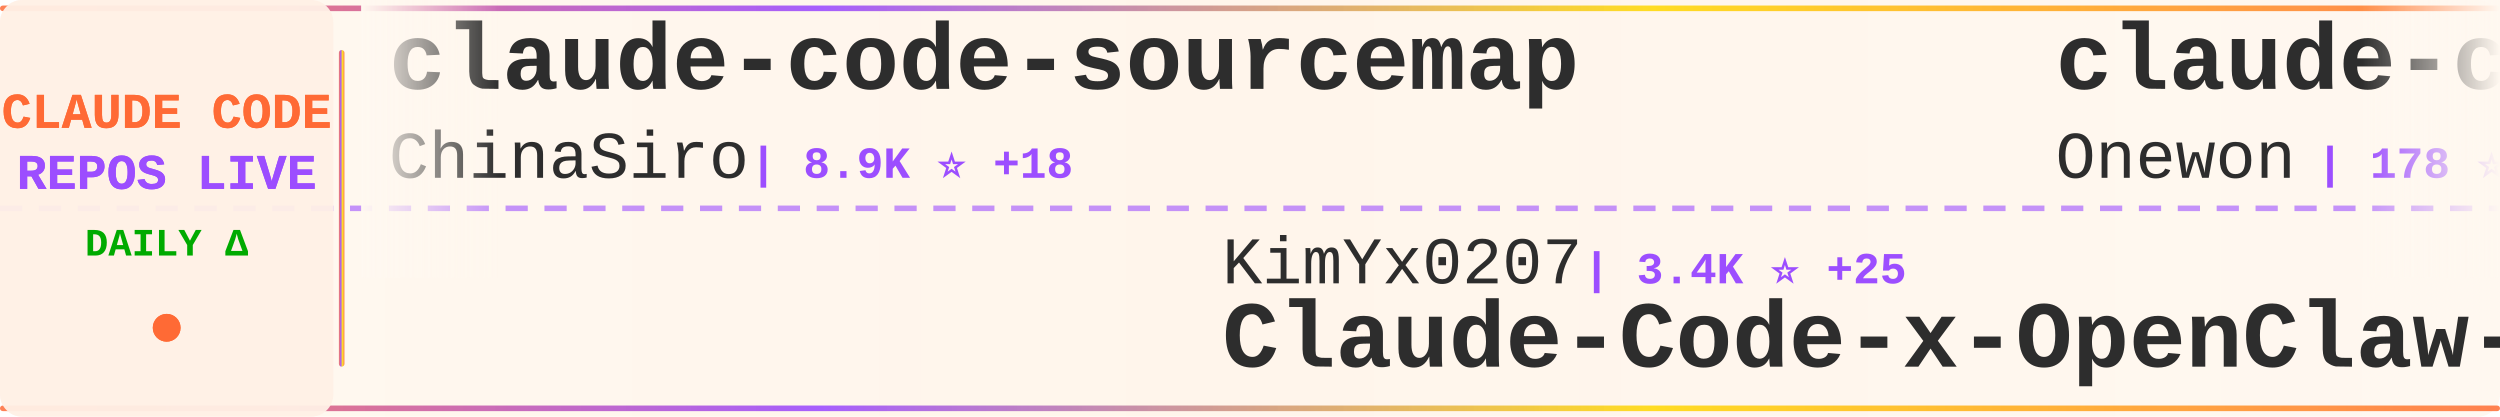
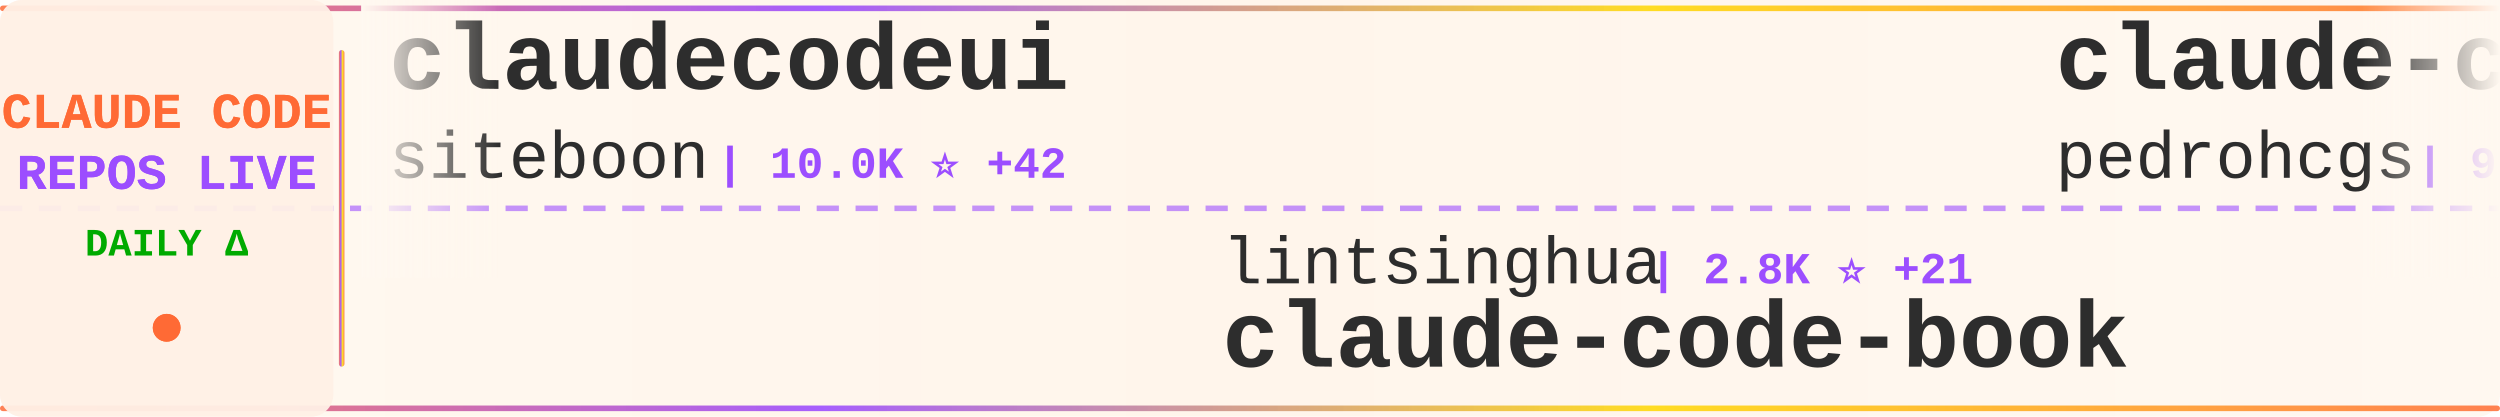
<svg xmlns="http://www.w3.org/2000/svg" width="900" height="150">
  <defs>
    <linearGradient id="tickerBg" x1="0%" y1="0%" x2="100%" y2="0%">
      <stop offset="0%" style="stop-color:#fff8f0;stop-opacity:0.98" />
      <stop offset="50%" style="stop-color:#fff5eb;stop-opacity:1" />
      <stop offset="100%" style="stop-color:#fff8f0;stop-opacity:0.98" />
    </linearGradient>
    <linearGradient id="borderGrad" x1="0%" y1="0%" x2="100%" y2="0%">
      <stop offset="0%" style="stop-color:#FF6B35;stop-opacity:0.85">
        <animate attributeName="stop-opacity" values="0.85;1;0.85" dur="2s" repeatCount="indefinite" />
      </stop>
      <stop offset="33%" style="stop-color:#9C4EFF;stop-opacity:0.9">
        <animate attributeName="stop-opacity" values="0.9;1;0.9" dur="2.2s" repeatCount="indefinite" />
      </stop>
      <stop offset="66%" style="stop-color:#FFD700;stop-opacity:0.85">
        <animate attributeName="stop-opacity" values="0.85;1;0.85" dur="1.8s" repeatCount="indefinite" />
      </stop>
      <stop offset="100%" style="stop-color:#FF6B35;stop-opacity:0.85">
        <animate attributeName="stop-opacity" values="0.85;1;0.85" dur="2s" repeatCount="indefinite" />
      </stop>
    </linearGradient>
    <filter id="textGlow">
      <feGaussianBlur stdDeviation="0.15" result="coloredBlur" />
      <feMerge>
        <feMergeNode in="coloredBlur" />
        <feMergeNode in="SourceGraphic" />
      </feMerge>
    </filter>
    <filter id="metricGlow">
      <feGaussianBlur stdDeviation="0.2" result="coloredBlur" />
      <feMerge>
        <feMergeNode in="coloredBlur" />
        <feMergeNode in="SourceGraphic" />
      </feMerge>
    </filter>
    <linearGradient id="leftFade" x1="0%" y1="0%" x2="100%" y2="0%">
      <stop offset="0%" style="stop-color:#fff8f0;stop-opacity:1" />
      <stop offset="100%" style="stop-color:#fff8f0;stop-opacity:0" />
    </linearGradient>
    <linearGradient id="rightFade" x1="0%" y1="0%" x2="100%" y2="0%">
      <stop offset="0%" style="stop-color:#fff8f0;stop-opacity:0" />
      <stop offset="100%" style="stop-color:#fff8f0;stop-opacity:1" />
    </linearGradient>
  </defs>
  <rect width="900" height="150" fill="url(#tickerBg)" rx="8" />
  <rect x="0" y="2" width="900" height="2" fill="url(#borderGrad)" rx="1" />
  <rect x="0" y="146" width="900" height="2" fill="url(#borderGrad)" rx="1" />
  <line x1="0" y1="75" x2="900" y2="75" stroke="#9C4EFF" stroke-width="2" stroke-dasharray="8 6" opacity="0.6" />
  <rect x="0" y="0" width="120" height="150" fill="#fff0e6" opacity="0.95" rx="8" />
  <text x="60" y="46" font-family="'Courier New', monospace" font-size="18" font-weight="bold" fill="#FF6B35" text-anchor="middle" filter="url(#textGlow)">
    CLAUDE CODE
  </text>
  <text x="60" y="68" font-family="'Courier New', monospace" font-size="18" font-weight="bold" fill="#9C4EFF" text-anchor="middle" filter="url(#textGlow)">
    REPOS LIVE
  </text>
  <text x="60" y="92" font-family="'Courier New', monospace" font-size="14" font-weight="bold" fill="#00aa00" text-anchor="middle">
    DAILY Δ
  </text>
  <circle cx="60" cy="118" r="5" fill="#FF6B35" filter="url(#metricGlow)">
    <animate attributeName="r" values="4;6;4" dur="1.5s" repeatCount="indefinite" />
    <animate attributeName="opacity" values="0.6;1;0.6" dur="1.5s" repeatCount="indefinite" />
  </circle>
  <rect x="122" y="18" width="2" height="114" fill="url(#borderGrad)" rx="1" />
  <clipPath id="tickerClip">
    <rect x="130" y="0" width="770" height="150" />
  </clipPath>
  <g clip-path="url(#tickerClip)">
    <g id="tickerItems">
      <animateTransform attributeName="transform" attributeType="XML" type="translate" from="0 0" to="-3000 0" dur="54s" repeatCount="indefinite" />
      <g transform="translate(0, 0)">
-         <text x="140" y="32" font-family="'Courier New', monospace" font-size="34" font-weight="bold" fill="#2d2d2d">claude-code-sourcemap</text>
-         <text x="140" y="64" font-family="'Courier New', monospace" font-size="24" font-weight="normal" fill="#2d2d2d" opacity="1.0">ChinaSiro</text>
-         <text x="270" y="64" font-family="'Courier New', monospace" font-size="16" font-weight="bold" fill="#9C4EFF"> | 8.9K ⭐ +18</text>
+         <text x="140" y="32" font-family="'Courier New', monospace" font-size="34" font-weight="bold" fill="#2d2d2d">claudecodeui</text>
+         <text x="140" y="64" font-family="'Courier New', monospace" font-size="24" font-weight="normal" fill="#2d2d2d" opacity="1.0">siteboon</text>
+         <text x="258" y="64" font-family="'Courier New', monospace" font-size="16" font-weight="bold" fill="#9C4EFF"> | 10.0K ⭐ +42</text>
      </g>
      <g transform="translate(300, 0)">
-         <text x="140" y="102" font-family="'Courier New', monospace" font-size="24" font-weight="normal" fill="#2d2d2d" opacity="1.0">KimYx0207</text>
-         <text x="270" y="102" font-family="'Courier New', monospace" font-size="16" font-weight="bold" fill="#9C4EFF"> | 3.4K ⭐ +25</text>
-         <text x="140" y="132" font-family="'Courier New', monospace" font-size="34" font-weight="bold" fill="#2d2d2d">Claude-Code-x-OpenClaw-G...</text>
+         <text x="140" y="102" font-family="'Courier New', monospace" font-size="24" font-weight="normal" fill="#2d2d2d" opacity="1.0">lintsinghua</text>
+         <text x="294" y="102" font-family="'Courier New', monospace" font-size="16" font-weight="bold" fill="#9C4EFF"> | 2.8K ⭐ +21</text>
+         <text x="140" y="132" font-family="'Courier New', monospace" font-size="34" font-weight="bold" fill="#2d2d2d">claude-code-book</text>
      </g>
      <g transform="translate(600, 0)">
-         <text x="140" y="32" font-family="'Courier New', monospace" font-size="34" font-weight="bold" fill="#2d2d2d">claude-code</text>
-         <text x="140" y="64" font-family="'Courier New', monospace" font-size="24" font-weight="normal" fill="#2d2d2d" opacity="1.0">Onewon</text>
-         <text x="234" y="64" font-family="'Courier New', monospace" font-size="16" font-weight="bold" fill="#9C4EFF"> | 178 ⭐</text>
+         <text x="140" y="32" font-family="'Courier New', monospace" font-size="34" font-weight="bold" fill="#2d2d2d">claude-code-my-workflow</text>
+         <text x="140" y="64" font-family="'Courier New', monospace" font-size="24" font-weight="normal" fill="#2d2d2d" opacity="1.0">pedrohcgs</text>
+         <text x="270" y="64" font-family="'Courier New', monospace" font-size="16" font-weight="bold" fill="#9C4EFF"> | 935 ⭐ +6</text>
      </g>
      <g transform="translate(900, 0)">
-         <text x="140" y="102" font-family="'Courier New', monospace" font-size="24" font-weight="normal" fill="#2d2d2d" opacity="1.0">ponponon</text>
-         <text x="258" y="102" font-family="'Courier New', monospace" font-size="16" font-weight="bold" fill="#9C4EFF"> | 2.2K ⭐ +6</text>
-         <text x="140" y="132" font-family="'Courier New', monospace" font-size="34" font-weight="bold" fill="#2d2d2d">claude_code_src</text>
+         <text x="140" y="102" font-family="'Courier New', monospace" font-size="24" font-weight="normal" fill="#2d2d2d" opacity="1.0">disler</text>
+         <text x="234" y="102" font-family="'Courier New', monospace" font-size="16" font-weight="bold" fill="#9C4EFF"> | 3.5K ⭐ +8</text>
+         <text x="140" y="132" font-family="'Courier New', monospace" font-size="34" font-weight="bold" fill="#2d2d2d">claude-code-hooks-master...</text>
      </g>
      <g transform="translate(1200, 0)">
-         <text x="140" y="32" font-family="'Courier New', monospace" font-size="34" font-weight="bold" fill="#2d2d2d">claude-code-source-build</text>
-         <text x="140" y="64" font-family="'Courier New', monospace" font-size="24" font-weight="normal" fill="#2d2d2d" opacity="1.0">andrew-kramer-inno</text>
-         <text x="378" y="64" font-family="'Courier New', monospace" font-size="16" font-weight="bold" fill="#9C4EFF"> | 573 ⭐ +2</text>
+         <text x="140" y="32" font-family="'Courier New', monospace" font-size="34" font-weight="bold" fill="#2d2d2d">claude-code</text>
+         <text x="140" y="64" font-family="'Courier New', monospace" font-size="24" font-weight="normal" fill="#2d2d2d" opacity="1.0">alex000kim</text>
+         <text x="282" y="64" font-family="'Courier New', monospace" font-size="16" font-weight="bold" fill="#9C4EFF"> | 217 ⭐ +1</text>
      </g>
      <g transform="translate(1500, 0)">
-         <text x="140" y="102" font-family="'Courier New', monospace" font-size="24" font-weight="normal" fill="#2d2d2d" opacity="1.0">freestylefly</text>
-         <text x="306" y="102" font-family="'Courier New', monospace" font-size="16" font-weight="bold" fill="#9C4EFF"> | 123 ⭐ +2</text>
+         <text x="140" y="102" font-family="'Courier New', monospace" font-size="24" font-weight="normal" fill="#2d2d2d" opacity="1.0">huangserva</text>
+         <text x="282" y="102" font-family="'Courier New', monospace" font-size="16" font-weight="bold" fill="#9C4EFF"> | 552 ⭐</text>
+         <text x="140" y="132" font-family="'Courier New', monospace" font-size="34" font-weight="bold" fill="#2d2d2d">claude-code-cli</text>
+       </g>
+       <g transform="translate(1800, 0)">
+         <text x="140" y="32" font-family="'Courier New', monospace" font-size="34" font-weight="bold" fill="#2d2d2d">Claude-Code-Source-Study</text>
+         <text x="140" y="64" font-family="'Courier New', monospace" font-size="24" font-weight="normal" fill="#2d2d2d" opacity="1.0">luyao618</text>
+         <text x="258" y="64" font-family="'Courier New', monospace" font-size="16" font-weight="bold" fill="#9C4EFF"> | 1.2K ⭐ +6</text>
+       </g>
+       <g transform="translate(2100, 0)">
+         <text x="140" y="102" font-family="'Courier New', monospace" font-size="24" font-weight="normal" fill="#2d2d2d" opacity="1.0">zebbern</text>
+         <text x="246" y="102" font-family="'Courier New', monospace" font-size="16" font-weight="bold" fill="#9C4EFF"> | 3.9K ⭐ +5</text>
+         <text x="140" y="132" font-family="'Courier New', monospace" font-size="34" font-weight="bold" fill="#2d2d2d">claude-code-guide</text>
+       </g>
+       <g transform="translate(2400, 0)">
+         <text x="140" y="32" font-family="'Courier New', monospace" font-size="34" font-weight="bold" fill="#2d2d2d">claude-code</text>
+         <text x="140" y="64" font-family="'Courier New', monospace" font-size="24" font-weight="normal" fill="#2d2d2d" opacity="1.0">mehmoodosman</text>
+         <text x="306" y="64" font-family="'Courier New', monospace" font-size="16" font-weight="bold" fill="#9C4EFF"> | 163 ⭐</text>
+       </g>
+       <g transform="translate(2700, 0)">
+         <text x="140" y="102" font-family="'Courier New', monospace" font-size="24" font-weight="normal" fill="#2d2d2d" opacity="1.0">jarmuine</text>
+         <text x="258" y="102" font-family="'Courier New', monospace" font-size="16" font-weight="bold" fill="#9C4EFF"> | 2.0K ⭐ +7</text>
        <text x="140" y="132" font-family="'Courier New', monospace" font-size="34" font-weight="bold" fill="#2d2d2d">claude-code</text>
      </g>
-       <g transform="translate(1800, 0)">
-         <text x="140" y="32" font-family="'Courier New', monospace" font-size="34" font-weight="bold" fill="#2d2d2d">skills</text>
-         <text x="140" y="64" font-family="'Courier New', monospace" font-size="24" font-weight="normal" fill="#2d2d2d" opacity="1.0">anthropics</text>
-         <text x="282" y="64" font-family="'Courier New', monospace" font-size="16" font-weight="bold" fill="#9C4EFF"> | 119.6K ⭐ +657</text>
-       </g>
-       <g transform="translate(2100, 0)">
-         <text x="140" y="102" font-family="'Courier New', monospace" font-size="24" font-weight="normal" fill="#2d2d2d" opacity="1.0">lowcortisolprogrammer</text>
-         <text x="414" y="102" font-family="'Courier New', monospace" font-size="16" font-weight="bold" fill="#9C4EFF"> | 172 ⭐ +1</text>
-         <text x="140" y="132" font-family="'Courier New', monospace" font-size="34" font-weight="bold" fill="#2d2d2d">claude-code</text>
-       </g>
-       <g transform="translate(2400, 0)">
-         <text x="140" y="32" font-family="'Courier New', monospace" font-size="34" font-weight="bold" fill="#2d2d2d">claude-code-system-promp...</text>
-         <text x="140" y="64" font-family="'Courier New', monospace" font-size="24" font-weight="normal" fill="#2d2d2d" opacity="1.0">Piebald-AI</text>
-         <text x="282" y="64" font-family="'Courier New', monospace" font-size="16" font-weight="bold" fill="#9C4EFF"> | 9.1K ⭐ +45</text>
-       </g>
-       <g transform="translate(2700, 0)">
-         <text x="140" y="102" font-family="'Courier New', monospace" font-size="24" font-weight="normal" fill="#2d2d2d" opacity="1.0">fuergaosi233</text>
-         <text x="306" y="102" font-family="'Courier New', monospace" font-size="16" font-weight="bold" fill="#9C4EFF"> | 2.4K ⭐ +10</text>
-         <text x="140" y="132" font-family="'Courier New', monospace" font-size="34" font-weight="bold" fill="#2d2d2d">claude-code-proxy</text>
-       </g>
      <g transform="translate(3000, 0)">
-         <text x="140" y="32" font-family="'Courier New', monospace" font-size="34" font-weight="bold" fill="#2d2d2d">claude-code-sourcemap</text>
-         <text x="140" y="64" font-family="'Courier New', monospace" font-size="24" font-weight="normal" fill="#2d2d2d" opacity="1.0">ChinaSiro</text>
-         <text x="270" y="64" font-family="'Courier New', monospace" font-size="16" font-weight="bold" fill="#9C4EFF"> | 8.9K ⭐ +18</text>
+         <text x="140" y="32" font-family="'Courier New', monospace" font-size="34" font-weight="bold" fill="#2d2d2d">claudecodeui</text>
+         <text x="140" y="64" font-family="'Courier New', monospace" font-size="24" font-weight="normal" fill="#2d2d2d" opacity="1.0">siteboon</text>
+         <text x="258" y="64" font-family="'Courier New', monospace" font-size="16" font-weight="bold" fill="#9C4EFF"> | 10.0K ⭐ +42</text>
      </g>
      <g transform="translate(3300, 0)">
-         <text x="140" y="102" font-family="'Courier New', monospace" font-size="24" font-weight="normal" fill="#2d2d2d" opacity="1.0">KimYx0207</text>
-         <text x="270" y="102" font-family="'Courier New', monospace" font-size="16" font-weight="bold" fill="#9C4EFF"> | 3.4K ⭐ +25</text>
-         <text x="140" y="132" font-family="'Courier New', monospace" font-size="34" font-weight="bold" fill="#2d2d2d">Claude-Code-x-OpenClaw-G...</text>
+         <text x="140" y="102" font-family="'Courier New', monospace" font-size="24" font-weight="normal" fill="#2d2d2d" opacity="1.0">lintsinghua</text>
+         <text x="294" y="102" font-family="'Courier New', monospace" font-size="16" font-weight="bold" fill="#9C4EFF"> | 2.8K ⭐ +21</text>
+         <text x="140" y="132" font-family="'Courier New', monospace" font-size="34" font-weight="bold" fill="#2d2d2d">claude-code-book</text>
      </g>
      <g transform="translate(3600, 0)">
-         <text x="140" y="32" font-family="'Courier New', monospace" font-size="34" font-weight="bold" fill="#2d2d2d">claude-code</text>
-         <text x="140" y="64" font-family="'Courier New', monospace" font-size="24" font-weight="normal" fill="#2d2d2d" opacity="1.0">Onewon</text>
-         <text x="234" y="64" font-family="'Courier New', monospace" font-size="16" font-weight="bold" fill="#9C4EFF"> | 178 ⭐</text>
+         <text x="140" y="32" font-family="'Courier New', monospace" font-size="34" font-weight="bold" fill="#2d2d2d">claude-code-my-workflow</text>
+         <text x="140" y="64" font-family="'Courier New', monospace" font-size="24" font-weight="normal" fill="#2d2d2d" opacity="1.0">pedrohcgs</text>
+         <text x="270" y="64" font-family="'Courier New', monospace" font-size="16" font-weight="bold" fill="#9C4EFF"> | 935 ⭐ +6</text>
      </g>
      <g transform="translate(3900, 0)">
-         <text x="140" y="102" font-family="'Courier New', monospace" font-size="24" font-weight="normal" fill="#2d2d2d" opacity="1.0">ponponon</text>
-         <text x="258" y="102" font-family="'Courier New', monospace" font-size="16" font-weight="bold" fill="#9C4EFF"> | 2.2K ⭐ +6</text>
-         <text x="140" y="132" font-family="'Courier New', monospace" font-size="34" font-weight="bold" fill="#2d2d2d">claude_code_src</text>
+         <text x="140" y="102" font-family="'Courier New', monospace" font-size="24" font-weight="normal" fill="#2d2d2d" opacity="1.0">disler</text>
+         <text x="234" y="102" font-family="'Courier New', monospace" font-size="16" font-weight="bold" fill="#9C4EFF"> | 3.5K ⭐ +8</text>
+         <text x="140" y="132" font-family="'Courier New', monospace" font-size="34" font-weight="bold" fill="#2d2d2d">claude-code-hooks-master...</text>
      </g>
    </g>
  </g>
  <rect x="130" y="0" width="50" height="100" fill="url(#leftFade)" />
  <rect x="850" y="0" width="50" height="100" fill="url(#rightFade)" />
</svg>
